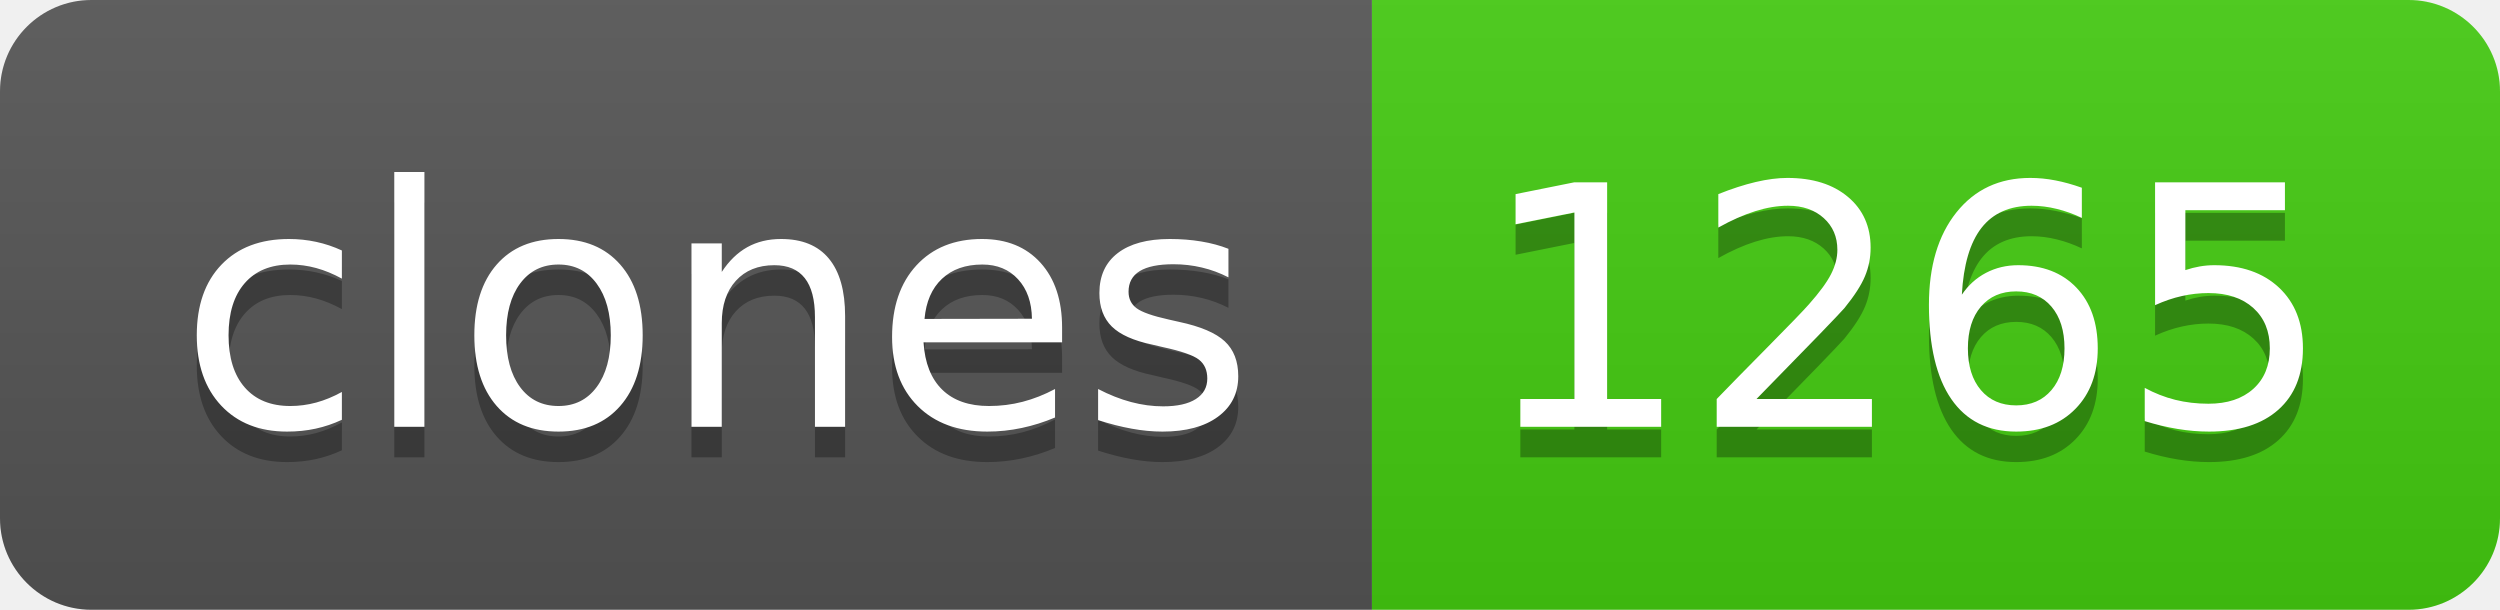
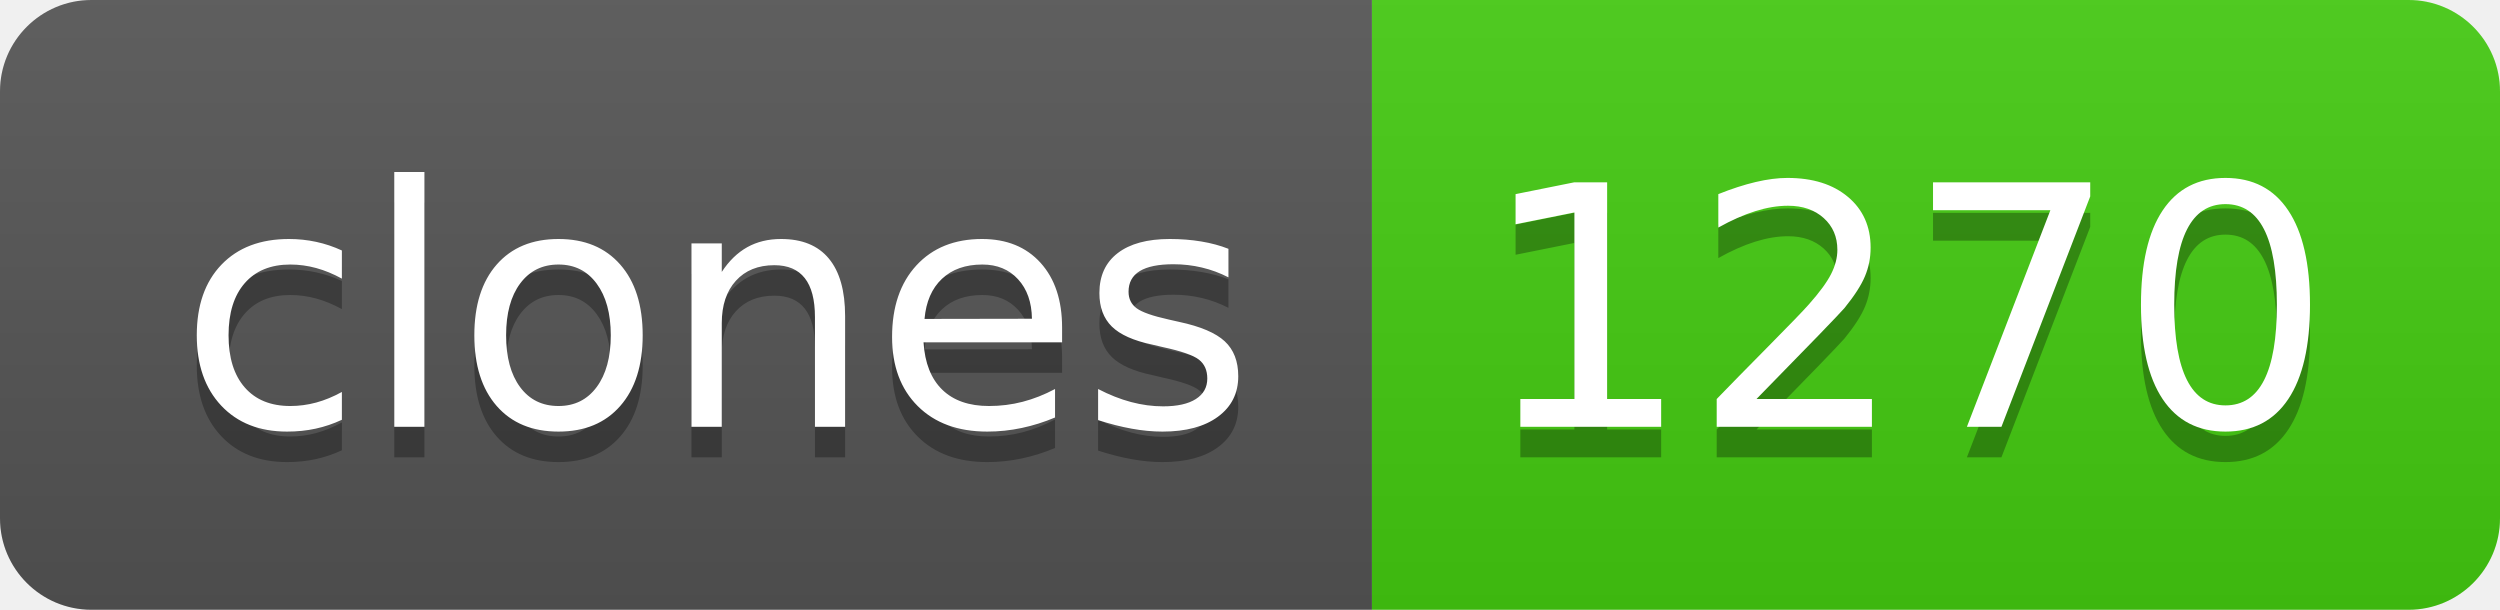
- <svg xmlns="http://www.w3.org/2000/svg" width="82" height="20" role="img" aria-label="clones: 1265">
+ <svg xmlns="http://www.w3.org/2000/svg" width="82" height="20" role="img" aria-label="clones: 1270">
  <linearGradient id="s" x2="0" y2="100%">
    <stop offset="0" stop-color="#bbb" stop-opacity=".1" />
    <stop offset="1" stop-opacity=".1" />
  </linearGradient>
  <clipPath id="r">
    <rect width="82" height="20" rx="3" fill="#fff" />
  </clipPath>
  <g clip-path="url(#r)">
    <rect width="45" height="20" fill="#555" />
    <rect x="45" width="37" height="20" fill="#4c1" />
    <rect width="82" height="20" fill="url(#s)" />
  </g>
  <g fill="#fff" text-anchor="middle" font-family="Verdana,Geneva,DejaVu Sans,sans-serif" text-rendering="geometricPrecision" font-size="110">
    <text aria-hidden="true" x="235" y="150" fill="#010101" fill-opacity=".3" transform="scale(.1)" textLength="350">clones</text>
    <text x="235" y="140" transform="scale(.1)" fill="#fff" textLength="350">clones</text>
-     <text aria-hidden="true" x="625" y="150" fill="#010101" fill-opacity=".3" transform="scale(.1)" textLength="270">1265</text>
-     <text x="625" y="140" transform="scale(.1)" fill="#fff" textLength="270">1265</text>
+     <text aria-hidden="true" x="625" y="150" fill="#010101" fill-opacity=".3" transform="scale(.1)" textLength="270">1270</text>
+     <text x="625" y="140" transform="scale(.1)" fill="#fff" textLength="270">1270</text>
  </g>
</svg>
